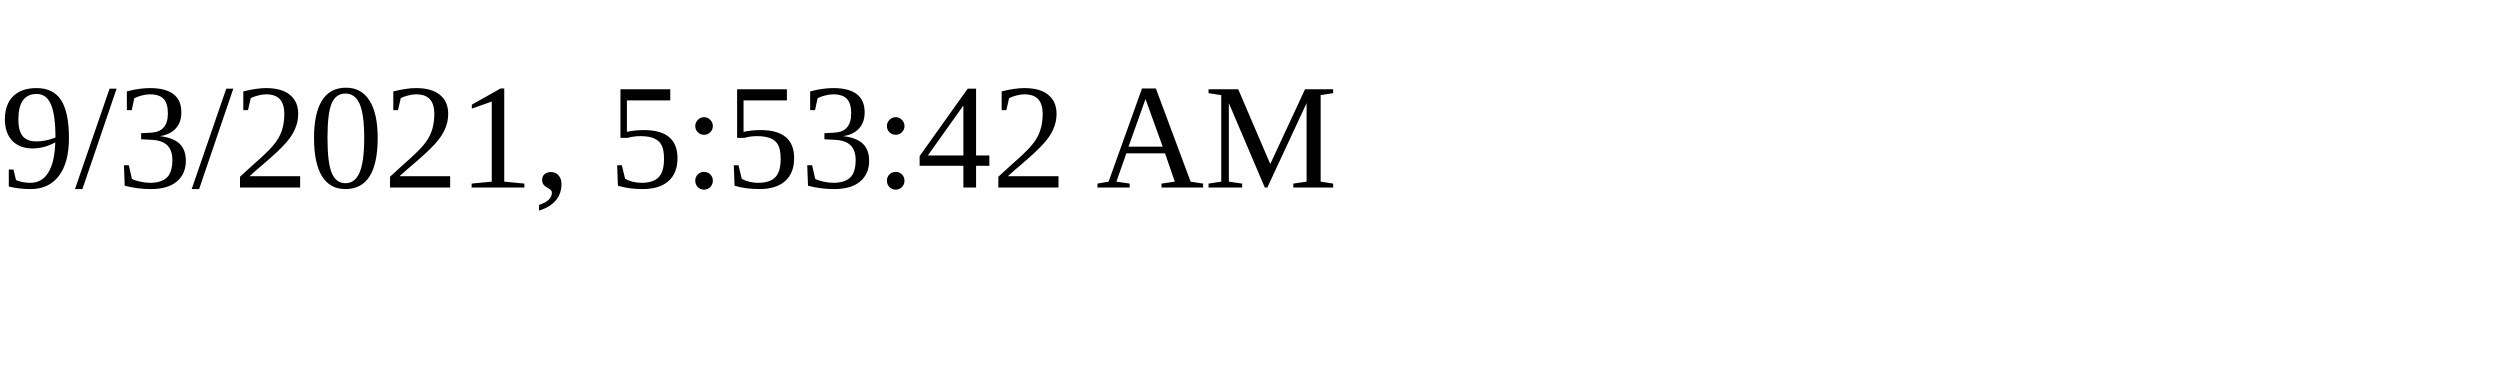
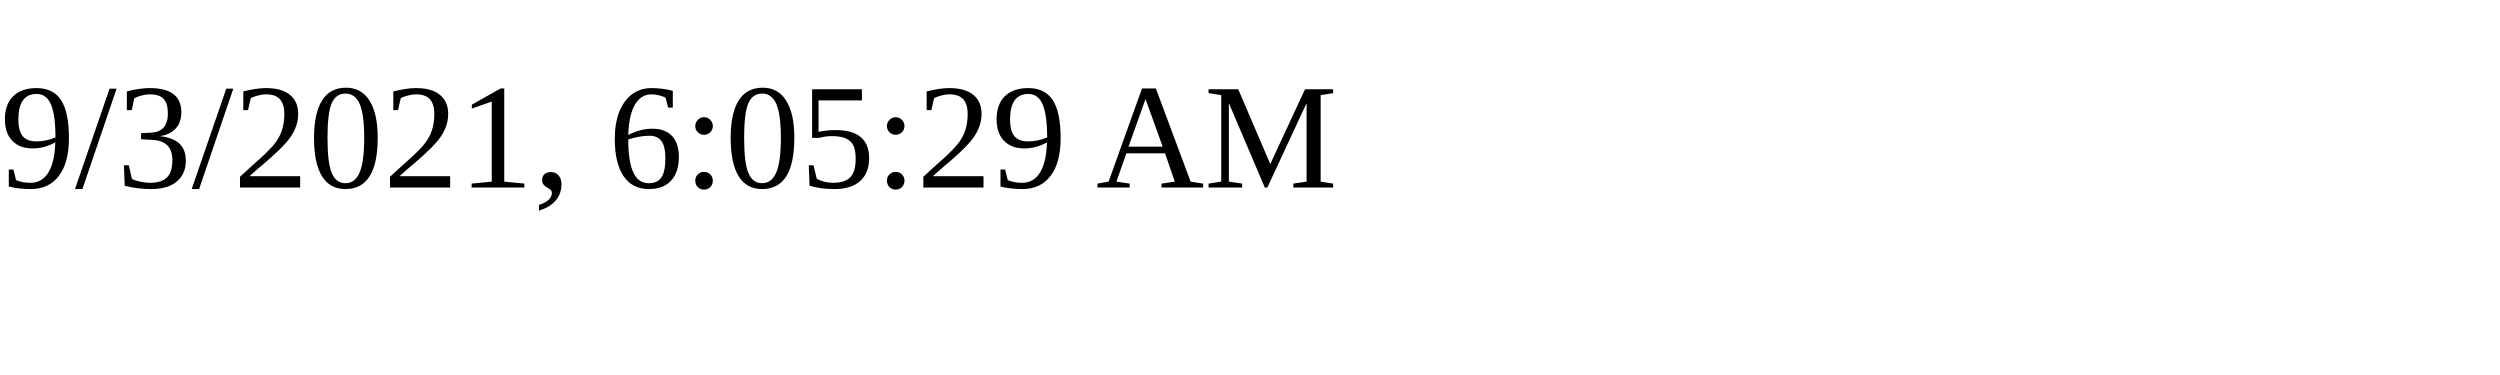
<svg xmlns="http://www.w3.org/2000/svg" height="30" width="200">
-   <text x="0" y="15">9/3/2021, 5:53:42 AM</text>
+   <text x="0" y="15">9/3/2021, 6:05:29 AM</text>
</svg>
